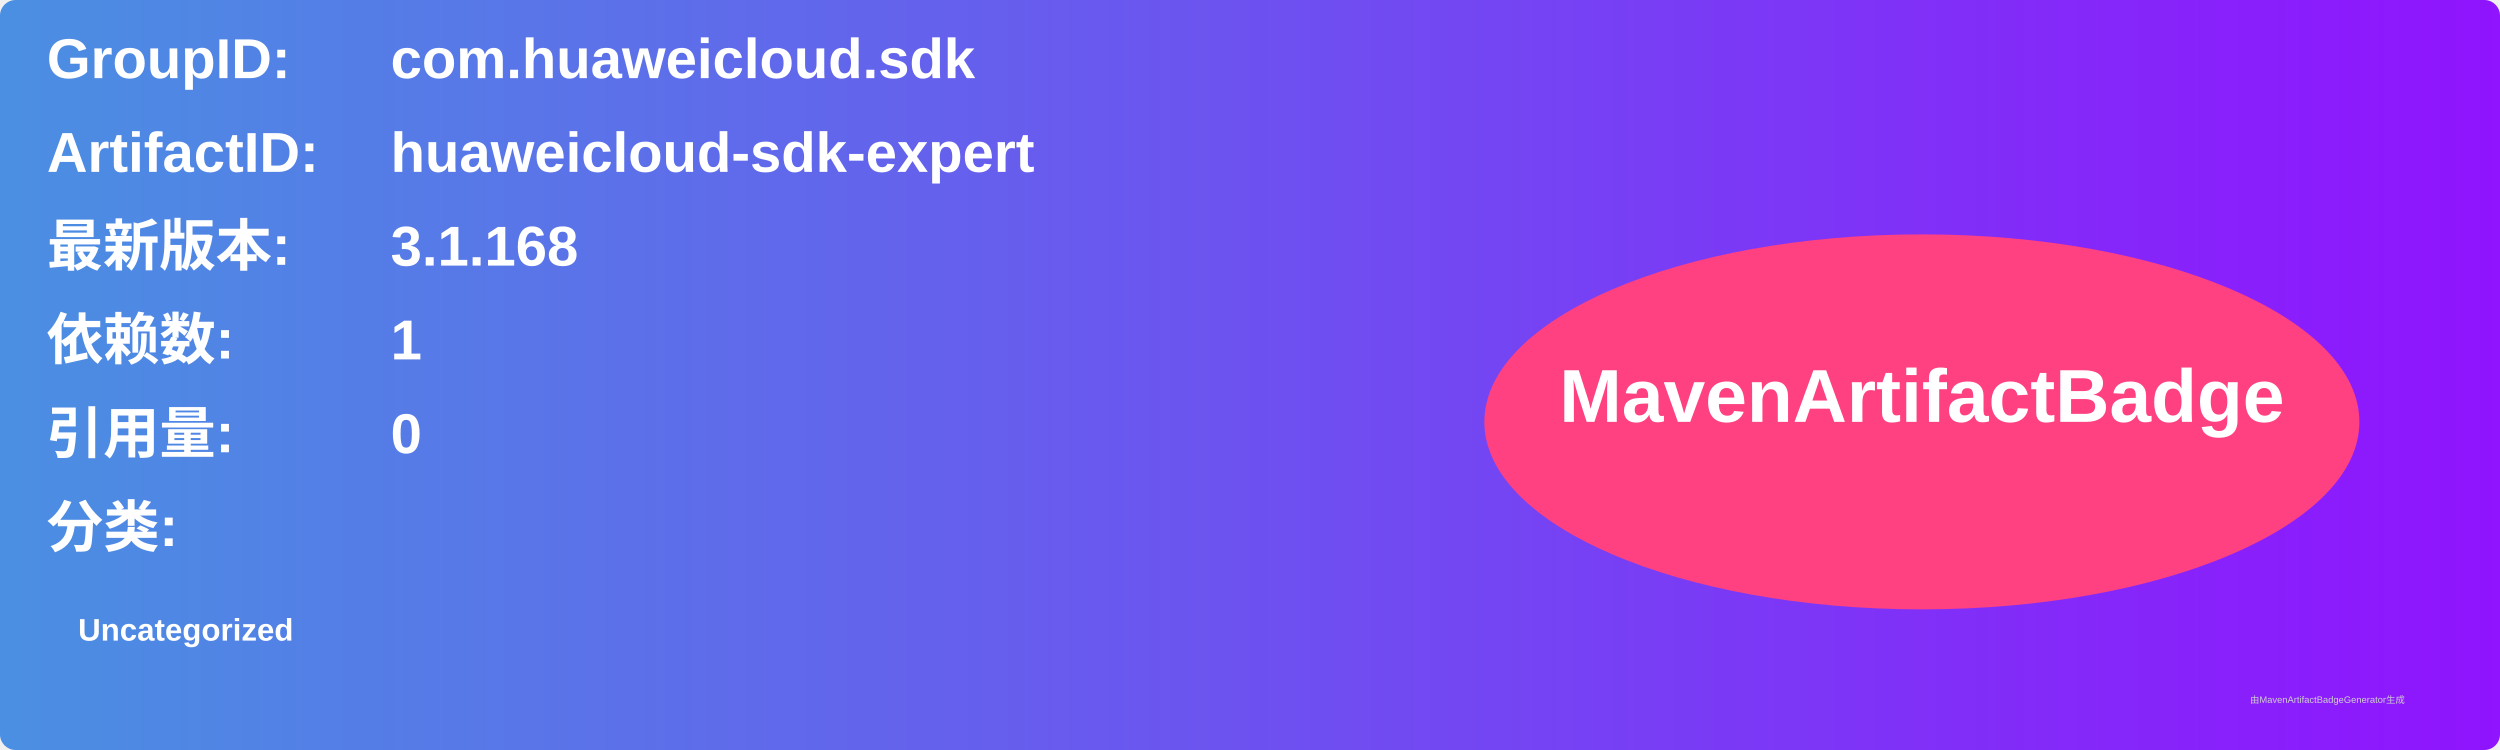
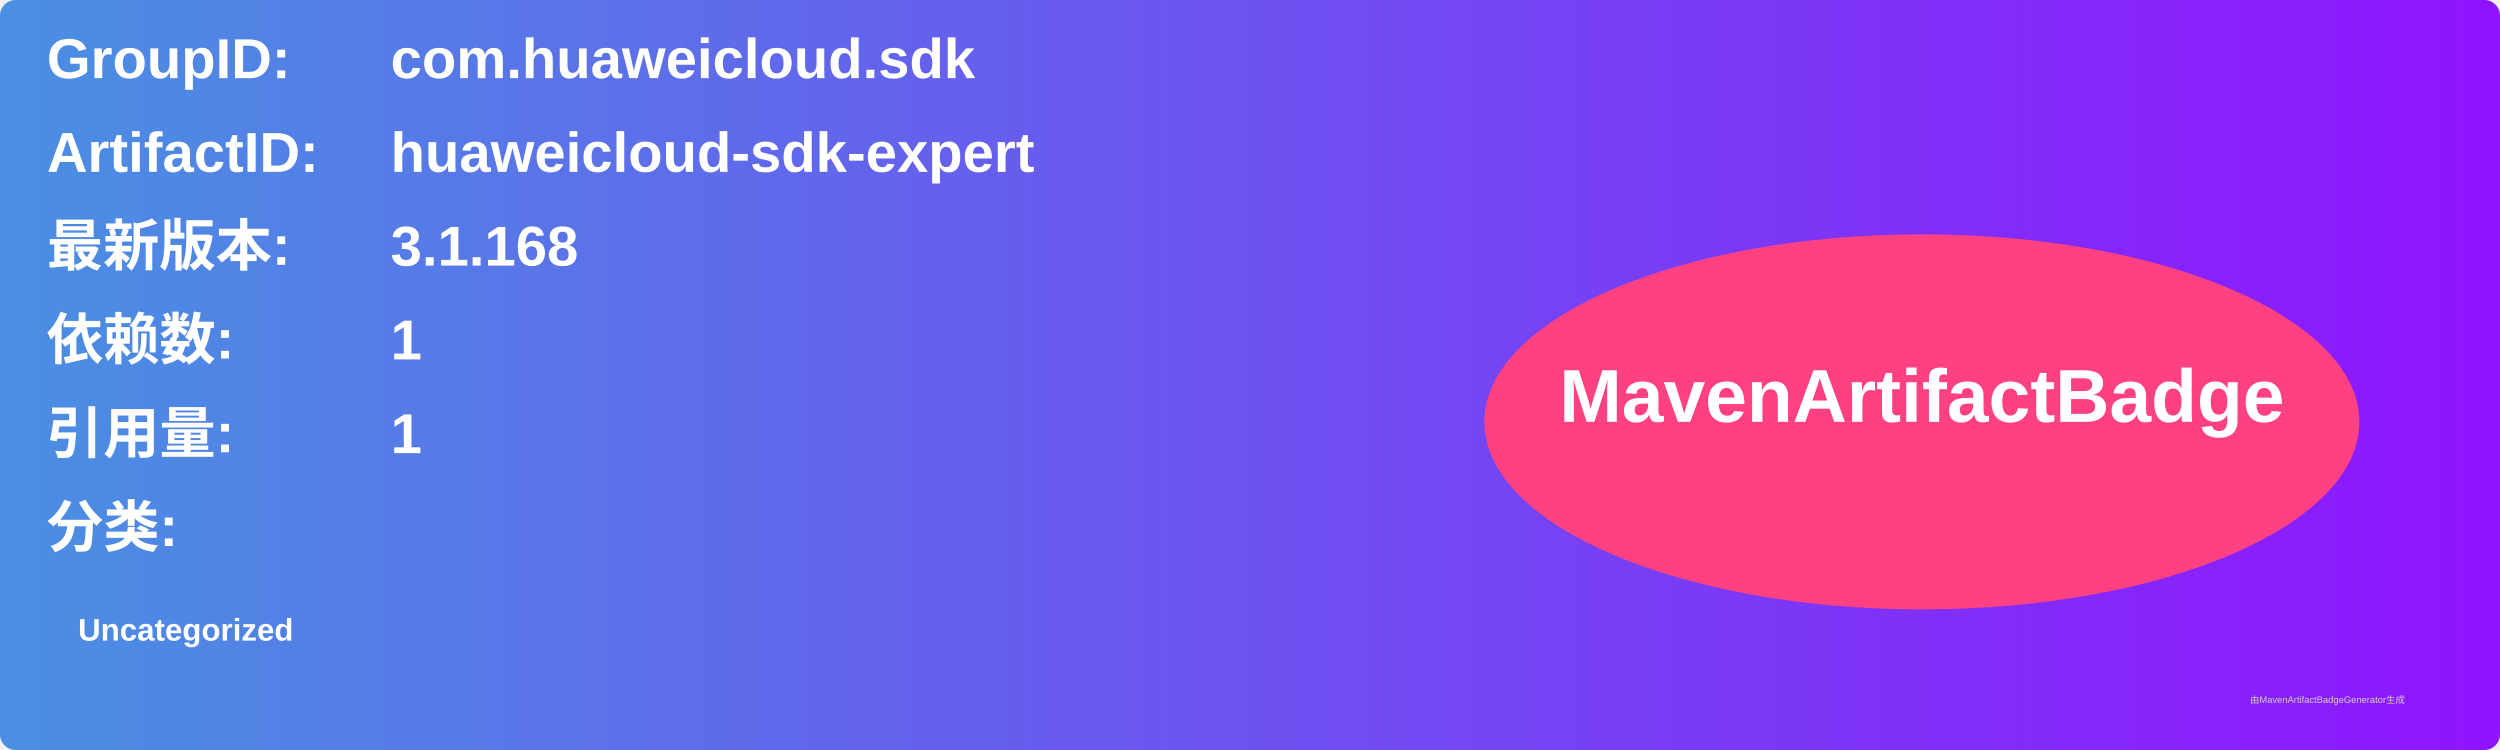
<svg xmlns="http://www.w3.org/2000/svg" width="800" height="240" viewBox="0 0 800 240">
  <linearGradient id="grad" x1="0%" y1="0%" x2="100%" y2="0%">
    <stop offset="0%" stop-color="#4a90e2" />
    <stop offset="100%" stop-color="#9013fe" />
  </linearGradient>
  <rect width="100%" height="100%" rx="5" ry="5" fill="url(#grad)" />
  <g transform="translate(15, 15)">
    <text x="0" y="10" font-family="Arial" font-size="18" fill="white" font-weight="bold" width="260">GroupID:</text>
    <text x="110" y="10" font-family="Arial" font-size="18" fill="white" font-weight="bold" width="460">com.huaweicloud.sdk</text>
    <text x="0" y="40" font-family="Arial" font-size="18" fill="white" font-weight="bold" width="260">ArtifactID:</text>
    <text x="110" y="40" font-family="Arial" font-size="18" fill="white" font-weight="bold" width="460">huaweicloud-sdk-expert</text>
    <text x="0" y="70" font-family="Arial" font-size="18" fill="white" font-weight="bold">最新版本:</text>
    <text x="110" y="70" font-family="Arial" font-size="18" fill="white" font-weight="bold">
      <tspan font-weight="bold">3.1.168</tspan>
    </text>
    <text x="0" y="100" font-family="Arial" font-size="18" fill="white" font-weight="bold">依赖数: </text>
    <text x="110" y="100" font-family="Arial" font-size="18" fill="white">
      <tspan font-weight="bold">1</tspan>
    </text>
    <text x="0" y="130" font-family="Arial" font-size="18" fill="white" font-weight="bold">引用量: </text>
    <text x="110" y="130" font-family="Arial" font-size="18" fill="white">
-       <tspan font-weight="bold">0</tspan>
+       <tspan font-weight="bold">1</tspan>
    </text>
    <text x="0" y="160" font-family="Arial" font-size="18" fill="white" font-weight="bold">分类:</text>
    <text x="10" y="190" font-family="Arial" font-size="10" fill="white">
      <tspan font-weight="bold">Uncategorized</tspan>
    </text>
    <ellipse cx="600" cy="120" rx="140" ry="60" fill="#ff4081" />
    <text x="600" y="120" text-anchor="middle" font-family="Arial" font-size="24" fill="white" font-weight="bold">MavenArtifactBadge</text>
  </g>
  <text x="720" y="225" font-family="Arial" font-size="3" fill="#d0d0d0">由MavenArtifactBadgeGenerator生成</text>
</svg>
